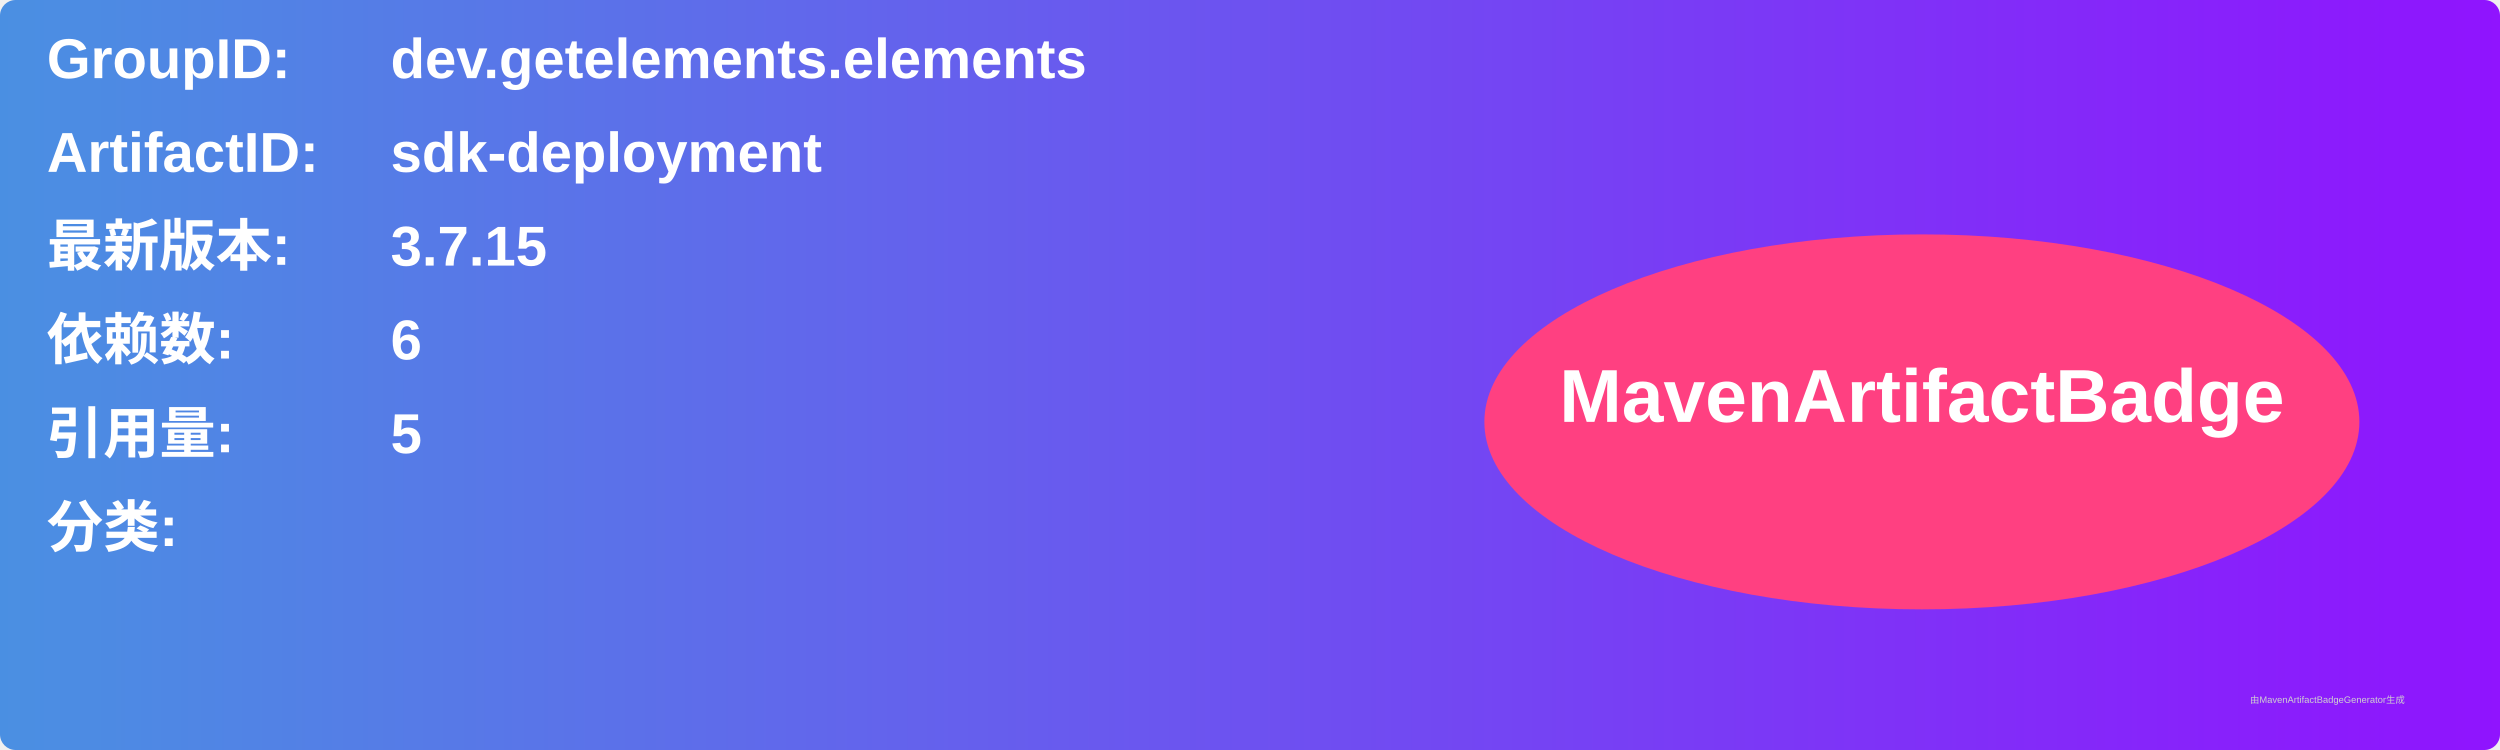
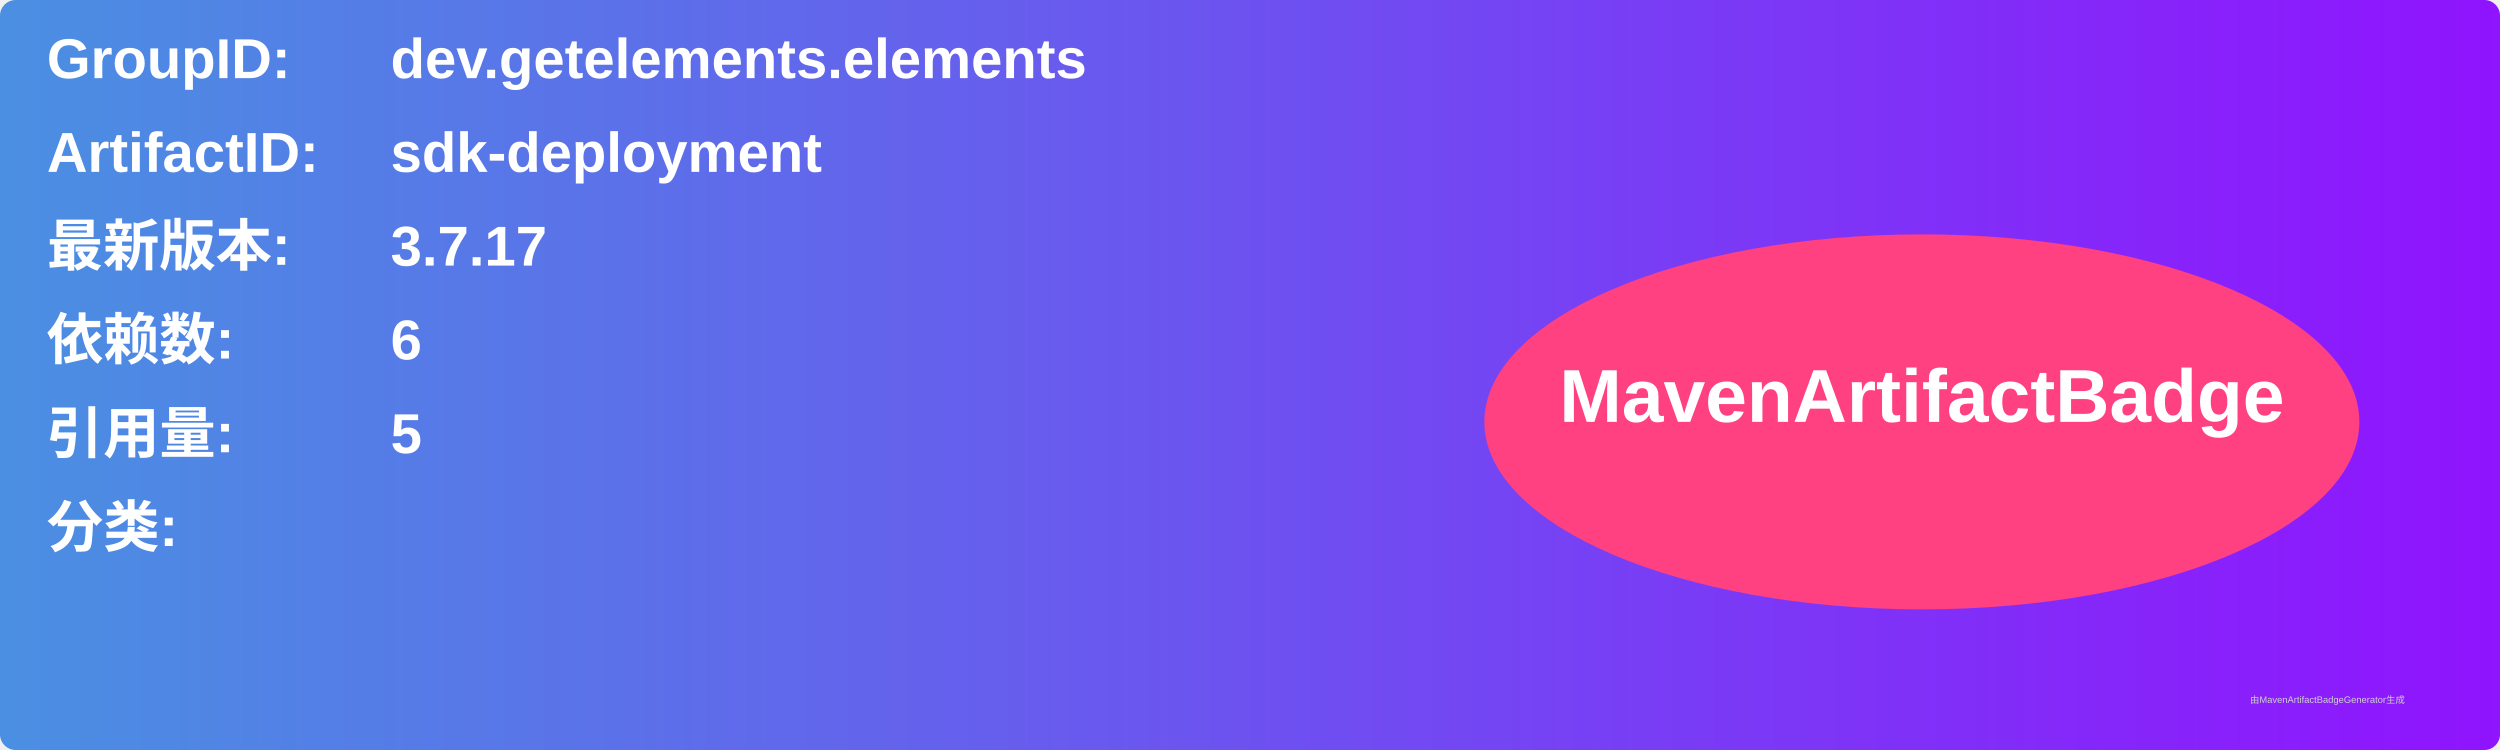
<svg xmlns="http://www.w3.org/2000/svg" width="800" height="240" viewBox="0 0 800 240">
  <linearGradient id="grad" x1="0%" y1="0%" x2="100%" y2="0%">
    <stop offset="0%" stop-color="#4a90e2" />
    <stop offset="100%" stop-color="#9013fe" />
  </linearGradient>
  <rect width="100%" height="100%" rx="5" ry="5" fill="url(#grad)" />
  <g transform="translate(15, 15)">
    <text x="0" y="10" font-family="Arial" font-size="18" fill="white" font-weight="bold" width="260">GroupID:</text>
    <text x="110" y="10" font-family="Arial" font-size="18" fill="white" font-weight="bold" width="460">dev.getelements.elements</text>
    <text x="0" y="40" font-family="Arial" font-size="18" fill="white" font-weight="bold" width="260">ArtifactID:</text>
    <text x="110" y="40" font-family="Arial" font-size="18" fill="white" font-weight="bold" width="460">sdk-deployment</text>
    <text x="0" y="70" font-family="Arial" font-size="18" fill="white" font-weight="bold">最新版本:</text>
    <text x="110" y="70" font-family="Arial" font-size="18" fill="white" font-weight="bold">
-       <tspan font-weight="bold">3.7.15</tspan>
+       <tspan font-weight="bold">3.7.17</tspan>
    </text>
    <text x="0" y="100" font-family="Arial" font-size="18" fill="white" font-weight="bold">依赖数: </text>
    <text x="110" y="100" font-family="Arial" font-size="18" fill="white">
      <tspan font-weight="bold">6</tspan>
    </text>
    <text x="0" y="130" font-family="Arial" font-size="18" fill="white" font-weight="bold">引用量: </text>
    <text x="110" y="130" font-family="Arial" font-size="18" fill="white">
      <tspan font-weight="bold">5</tspan>
    </text>
    <text x="0" y="160" font-family="Arial" font-size="18" fill="white" font-weight="bold">分类:</text>
    <text x="10" y="190" font-family="Arial" font-size="10" fill="white">
      <tspan font-weight="bold" />
    </text>
    <ellipse cx="600" cy="120" rx="140" ry="60" fill="#ff4081" />
    <text x="600" y="120" text-anchor="middle" font-family="Arial" font-size="24" fill="white" font-weight="bold">MavenArtifactBadge</text>
  </g>
  <text x="720" y="225" font-family="Arial" font-size="3" fill="#d0d0d0">由MavenArtifactBadgeGenerator生成</text>
</svg>
